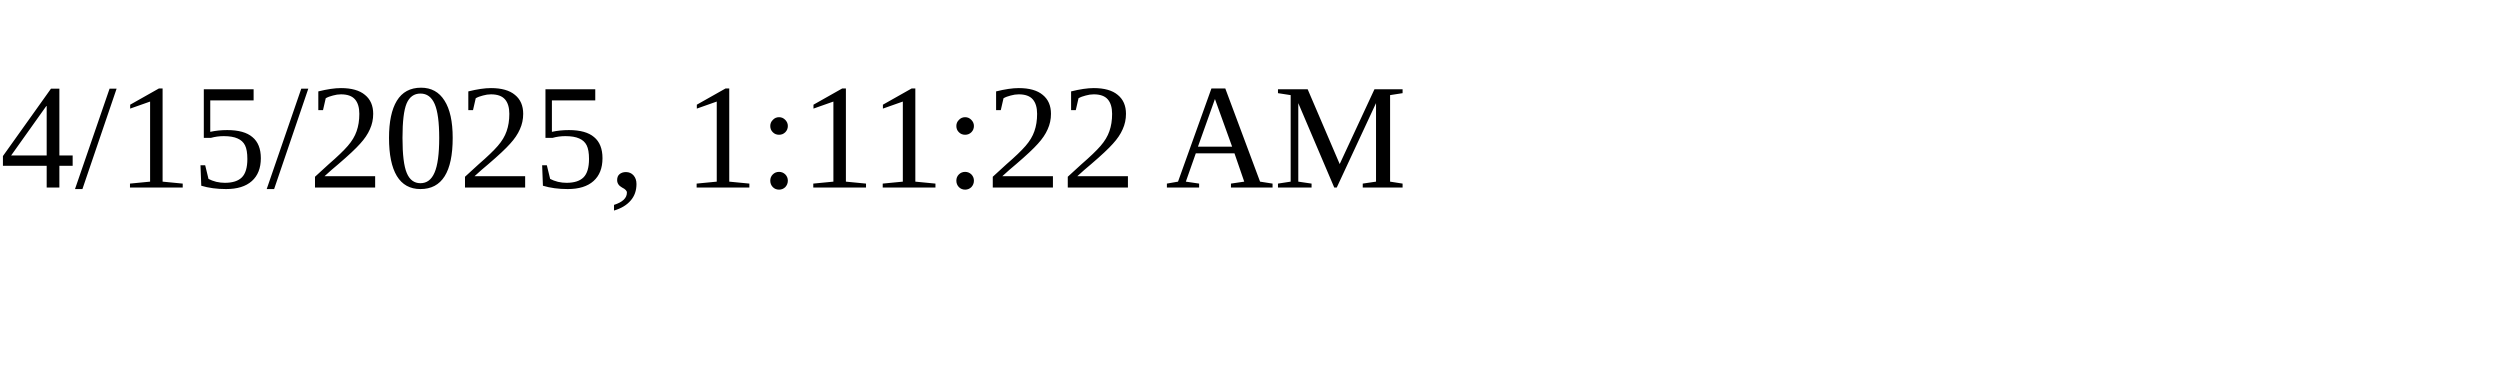
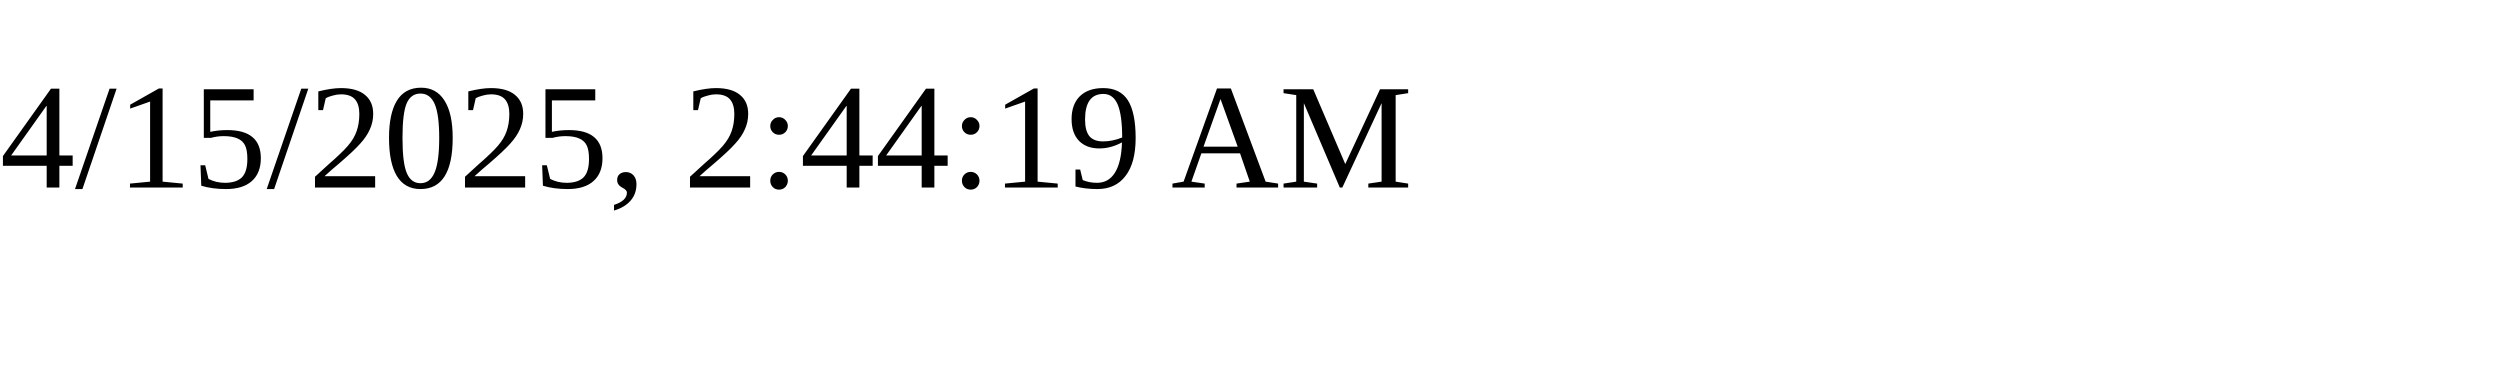
<svg xmlns="http://www.w3.org/2000/svg" height="30" width="200">
-   <text x="0" y="15">4/15/2025, 1:11:22 AM</text>
+   <text x="0" y="15">4/15/2025, 2:44:19 AM</text>
</svg>
